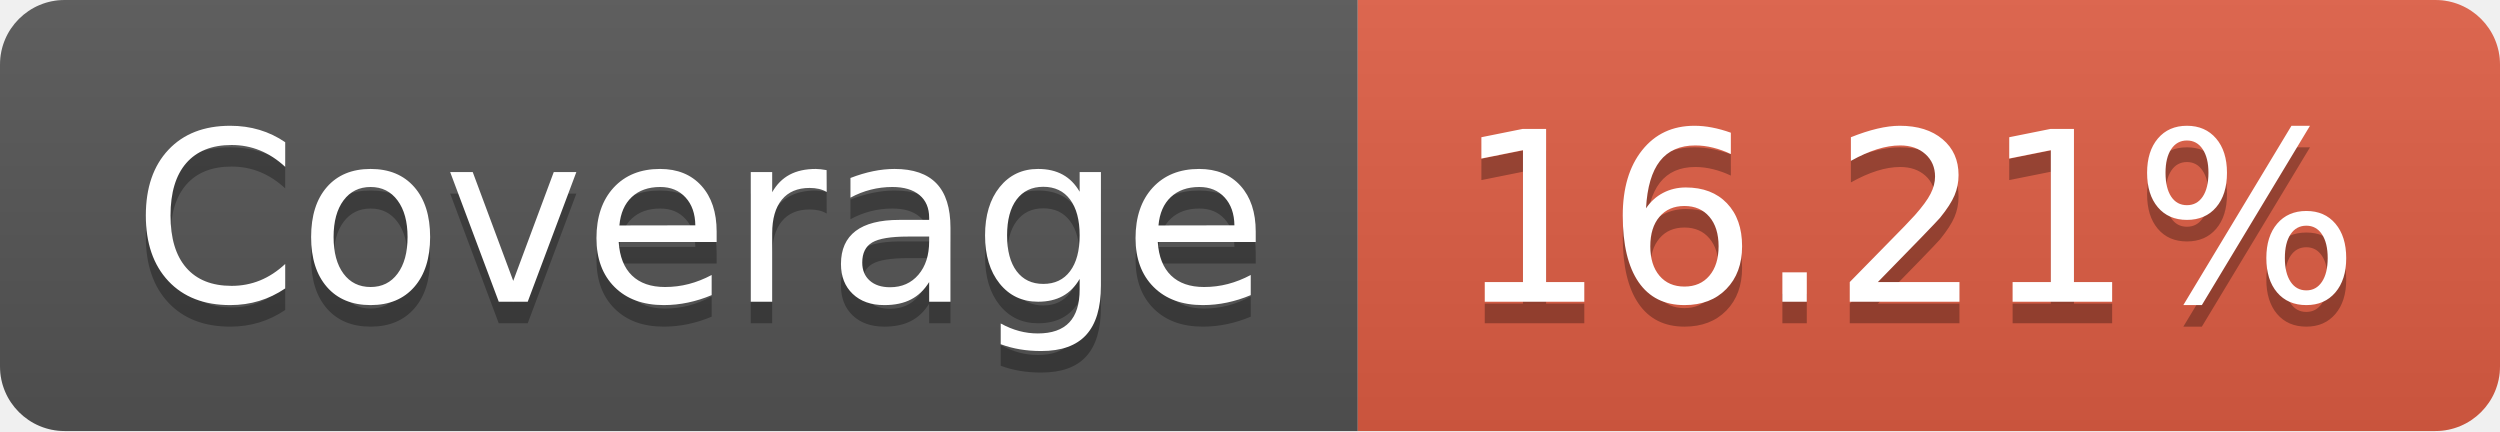
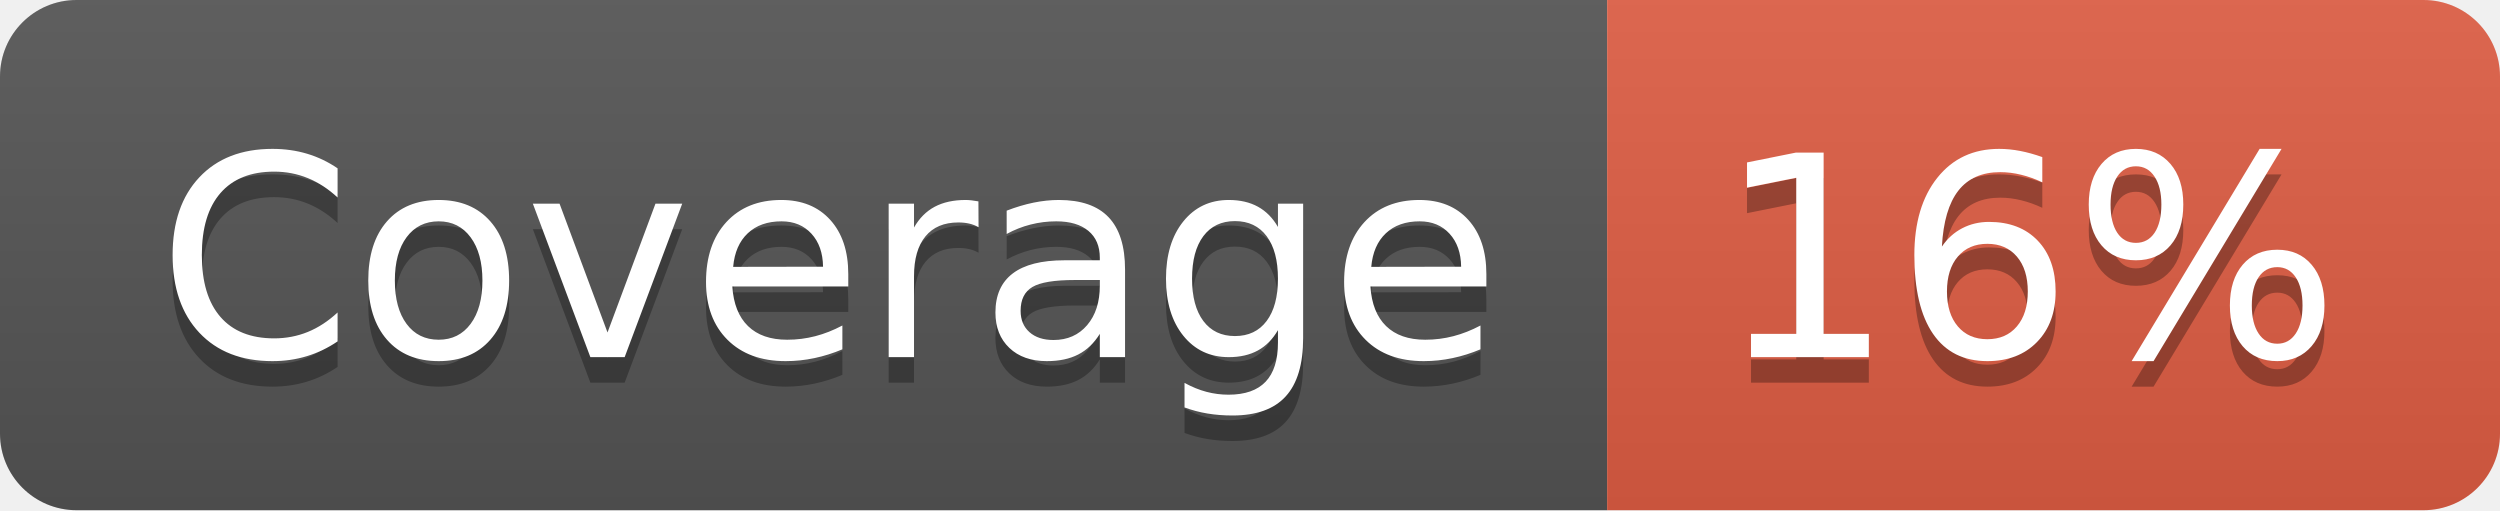
- <svg xmlns="http://www.w3.org/2000/svg" width="116" height="20" role="img" aria-label="Coverage: 16.21%">
+ <svg xmlns="http://www.w3.org/2000/svg" width="98" height="20" role="img" aria-label="Coverage: 16%">
  <linearGradient id="s" x2="0" y2="100%">
    <stop offset="0" stop-color="#bbb" stop-opacity=".1" />
    <stop offset="1" stop-opacity=".1" />
  </linearGradient>
  <clipPath id="r">
-     <rect width="116" height="20" rx="3" fill="#fff" />
+     <rect width="98" height="20" rx="3" fill="#fff" />
  </clipPath>
  <g clip-path="url(#r)">
    <rect width="63" height="20" fill="#555" />
-     <rect x="63" width="53" height="20" fill="#e05d44" />
-     <rect width="116" height="20" fill="url(#s)" />
+     <rect x="63" width="35" height="20" fill="#e05d44" />
+     <rect width="98" height="20" fill="url(#s)" />
  </g>
  <g fill="#fff" text-anchor="middle" font-family="Verdana,Geneva,DejaVu Sans,sans-serif" text-rendering="geometricPrecision" font-size="110">
    <text aria-hidden="true" x="325" y="150" fill="#010101" fill-opacity=".3" transform="scale(.1)" textLength="530">Coverage</text>
    <text x="325" y="140" transform="scale(.1)" fill="#fff" textLength="530">Coverage</text>
-     <text aria-hidden="true" x="885" y="150" fill="#010101" fill-opacity=".3" transform="scale(.1)" textLength="430">16.21%</text>
-     <text x="885" y="140" transform="scale(.1)" fill="#fff" textLength="430">16.21%</text>
+     <text aria-hidden="true" x="795" y="150" fill="#010101" fill-opacity=".3" transform="scale(.1)" textLength="250">16%</text>
+     <text x="795" y="140" transform="scale(.1)" fill="#fff" textLength="250">16%</text>
  </g>
</svg>
